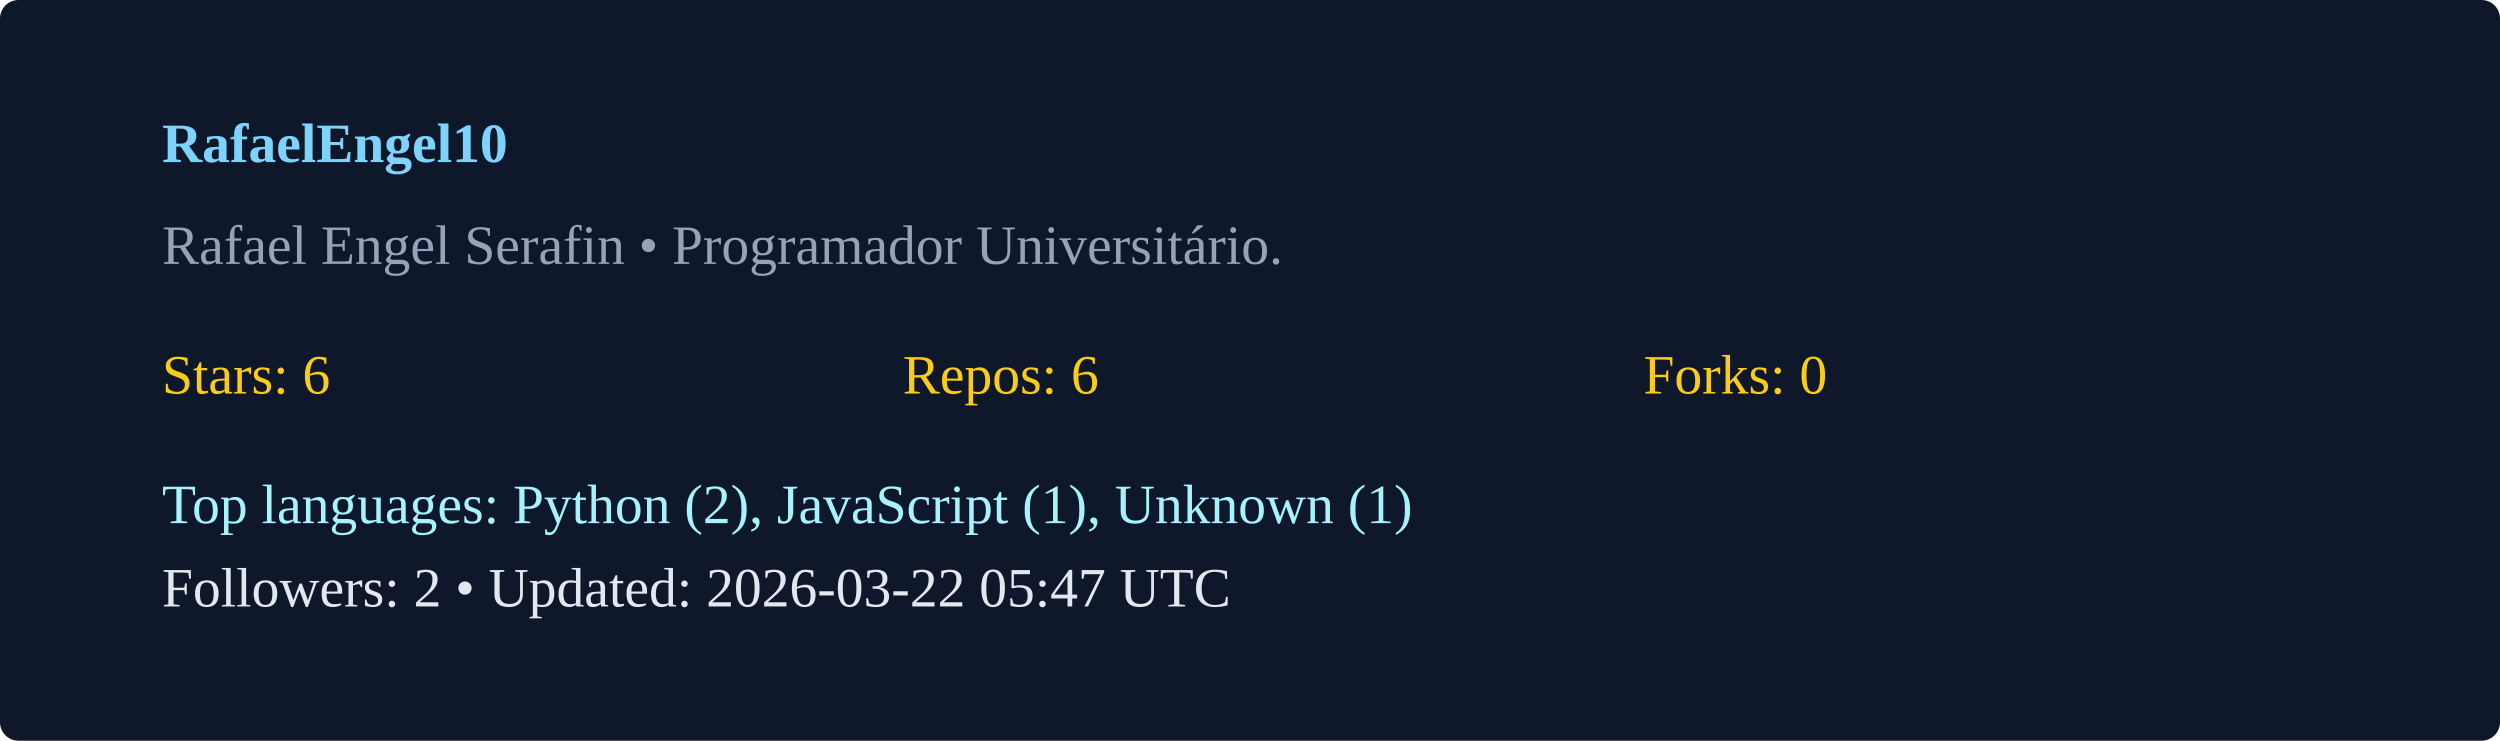
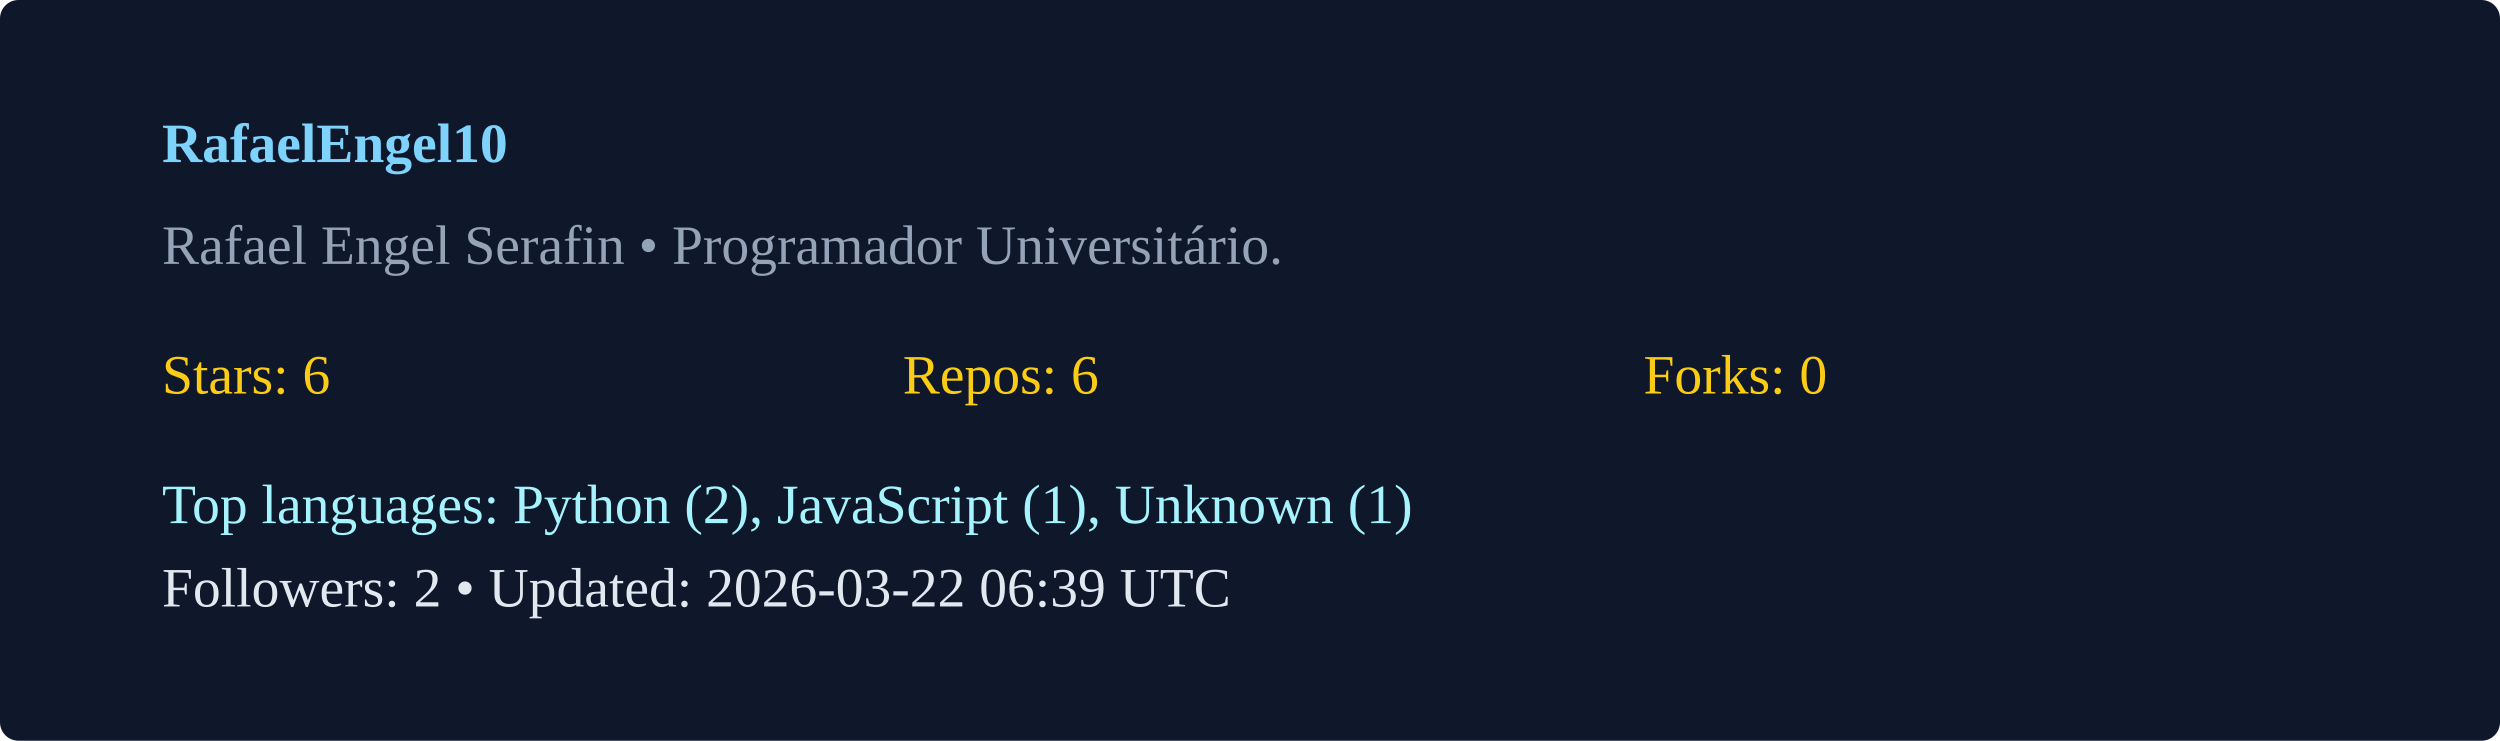
<svg xmlns="http://www.w3.org/2000/svg" width="540" height="160" viewBox="0 0 540 160">
  <rect width="100%" height="100%" rx="4" fill="#0f172a" />
  <g transform="translate(35,35)">
    <text x="0" y="0" fill="#7dd3fc" font-weight="600">RafaelEngel10</text>
    <text x="0" y="22" fill="#94a3b8">Rafael Engel Serafin  • Programador Universitário. </text>
    <g transform="translate(0,50)">
      <text x="0" y="0" fill="#facc15">Stars: 6</text>
      <text x="160" y="0" fill="#facc15">Repos: 6</text>
      <text x="320" y="0" fill="#facc15">Forks: 0</text>
      <text x="0" y="28" fill="#a5f3fc">Top languages: Python (2), JavaScript (1), Unknown (1)</text>
-       <text x="0" y="46" fill="#e2e8f0">Followers: 2 • Updated: 2026-03-22 05:47 UTC</text>
+       <text x="0" y="46" fill="#e2e8f0">Followers: 2 • Updated: 2026-03-22 06:39 UTC</text>
    </g>
  </g>
</svg>
